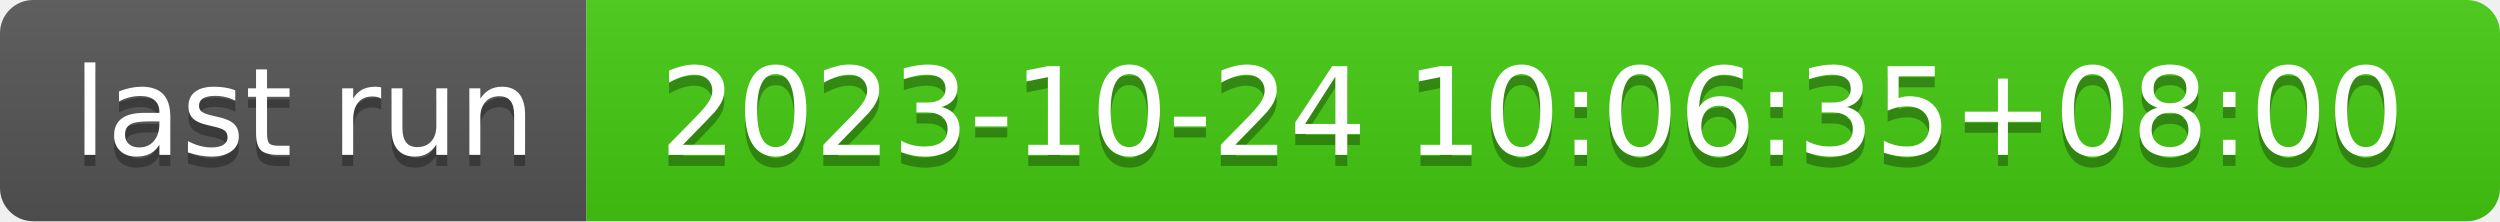
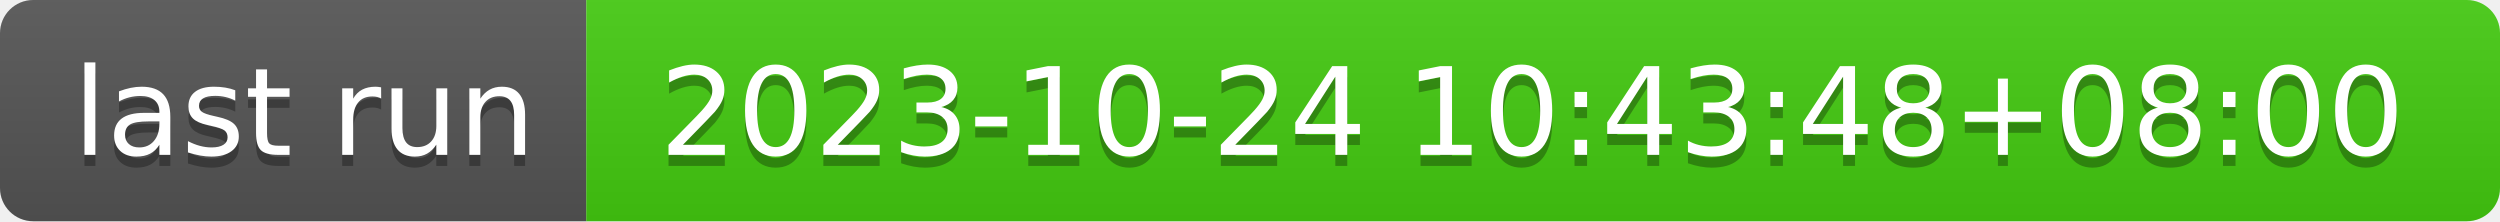
- <svg xmlns="http://www.w3.org/2000/svg" width="226" height="20" role="img" aria-label="last run: 2023-10-24 10:06:35+08:00">
+ <svg xmlns="http://www.w3.org/2000/svg" width="226" height="20" role="img" aria-label="last run: 2023-10-24 10:43:48+08:00">
  <linearGradient id="s" x2="0" y2="100%">
    <stop offset="0" stop-color="#bbb" stop-opacity=".1" />
    <stop offset="1" stop-opacity=".1" />
  </linearGradient>
  <clipPath id="r">
    <rect width="226" height="20" rx="3" fill="#fff" />
  </clipPath>
  <g clip-path="url(#r)">
    <rect width="53" height="20" fill="#555" />
    <rect x="53" width="173" height="20" fill="#4c1" />
    <rect width="226" height="20" fill="url(#s)" />
  </g>
  <g fill="#fff" text-anchor="middle" font-family="Verdana,Geneva,DejaVu Sans,sans-serif" text-rendering="geometricPrecision" font-size="110">
    <text aria-hidden="true" x="275" y="150" fill="#010101" fill-opacity=".3" transform="scale(.1)" textLength="430">last run</text>
    <text x="275" y="140" transform="scale(.1)" fill="#fff" textLength="430">last run</text>
-     <text aria-hidden="true" x="1385" y="150" fill="#010101" fill-opacity=".3" transform="scale(.1)" textLength="1630">2023-10-24 10:06:35+08:00</text>
-     <text x="1385" y="140" transform="scale(.1)" fill="#fff" textLength="1630">2023-10-24 10:06:35+08:00</text>
+     <text aria-hidden="true" x="1385" y="150" fill="#010101" fill-opacity=".3" transform="scale(.1)" textLength="1630">2023-10-24 10:43:48+08:00</text>
+     <text x="1385" y="140" transform="scale(.1)" fill="#fff" textLength="1630">2023-10-24 10:43:48+08:00</text>
  </g>
</svg>
